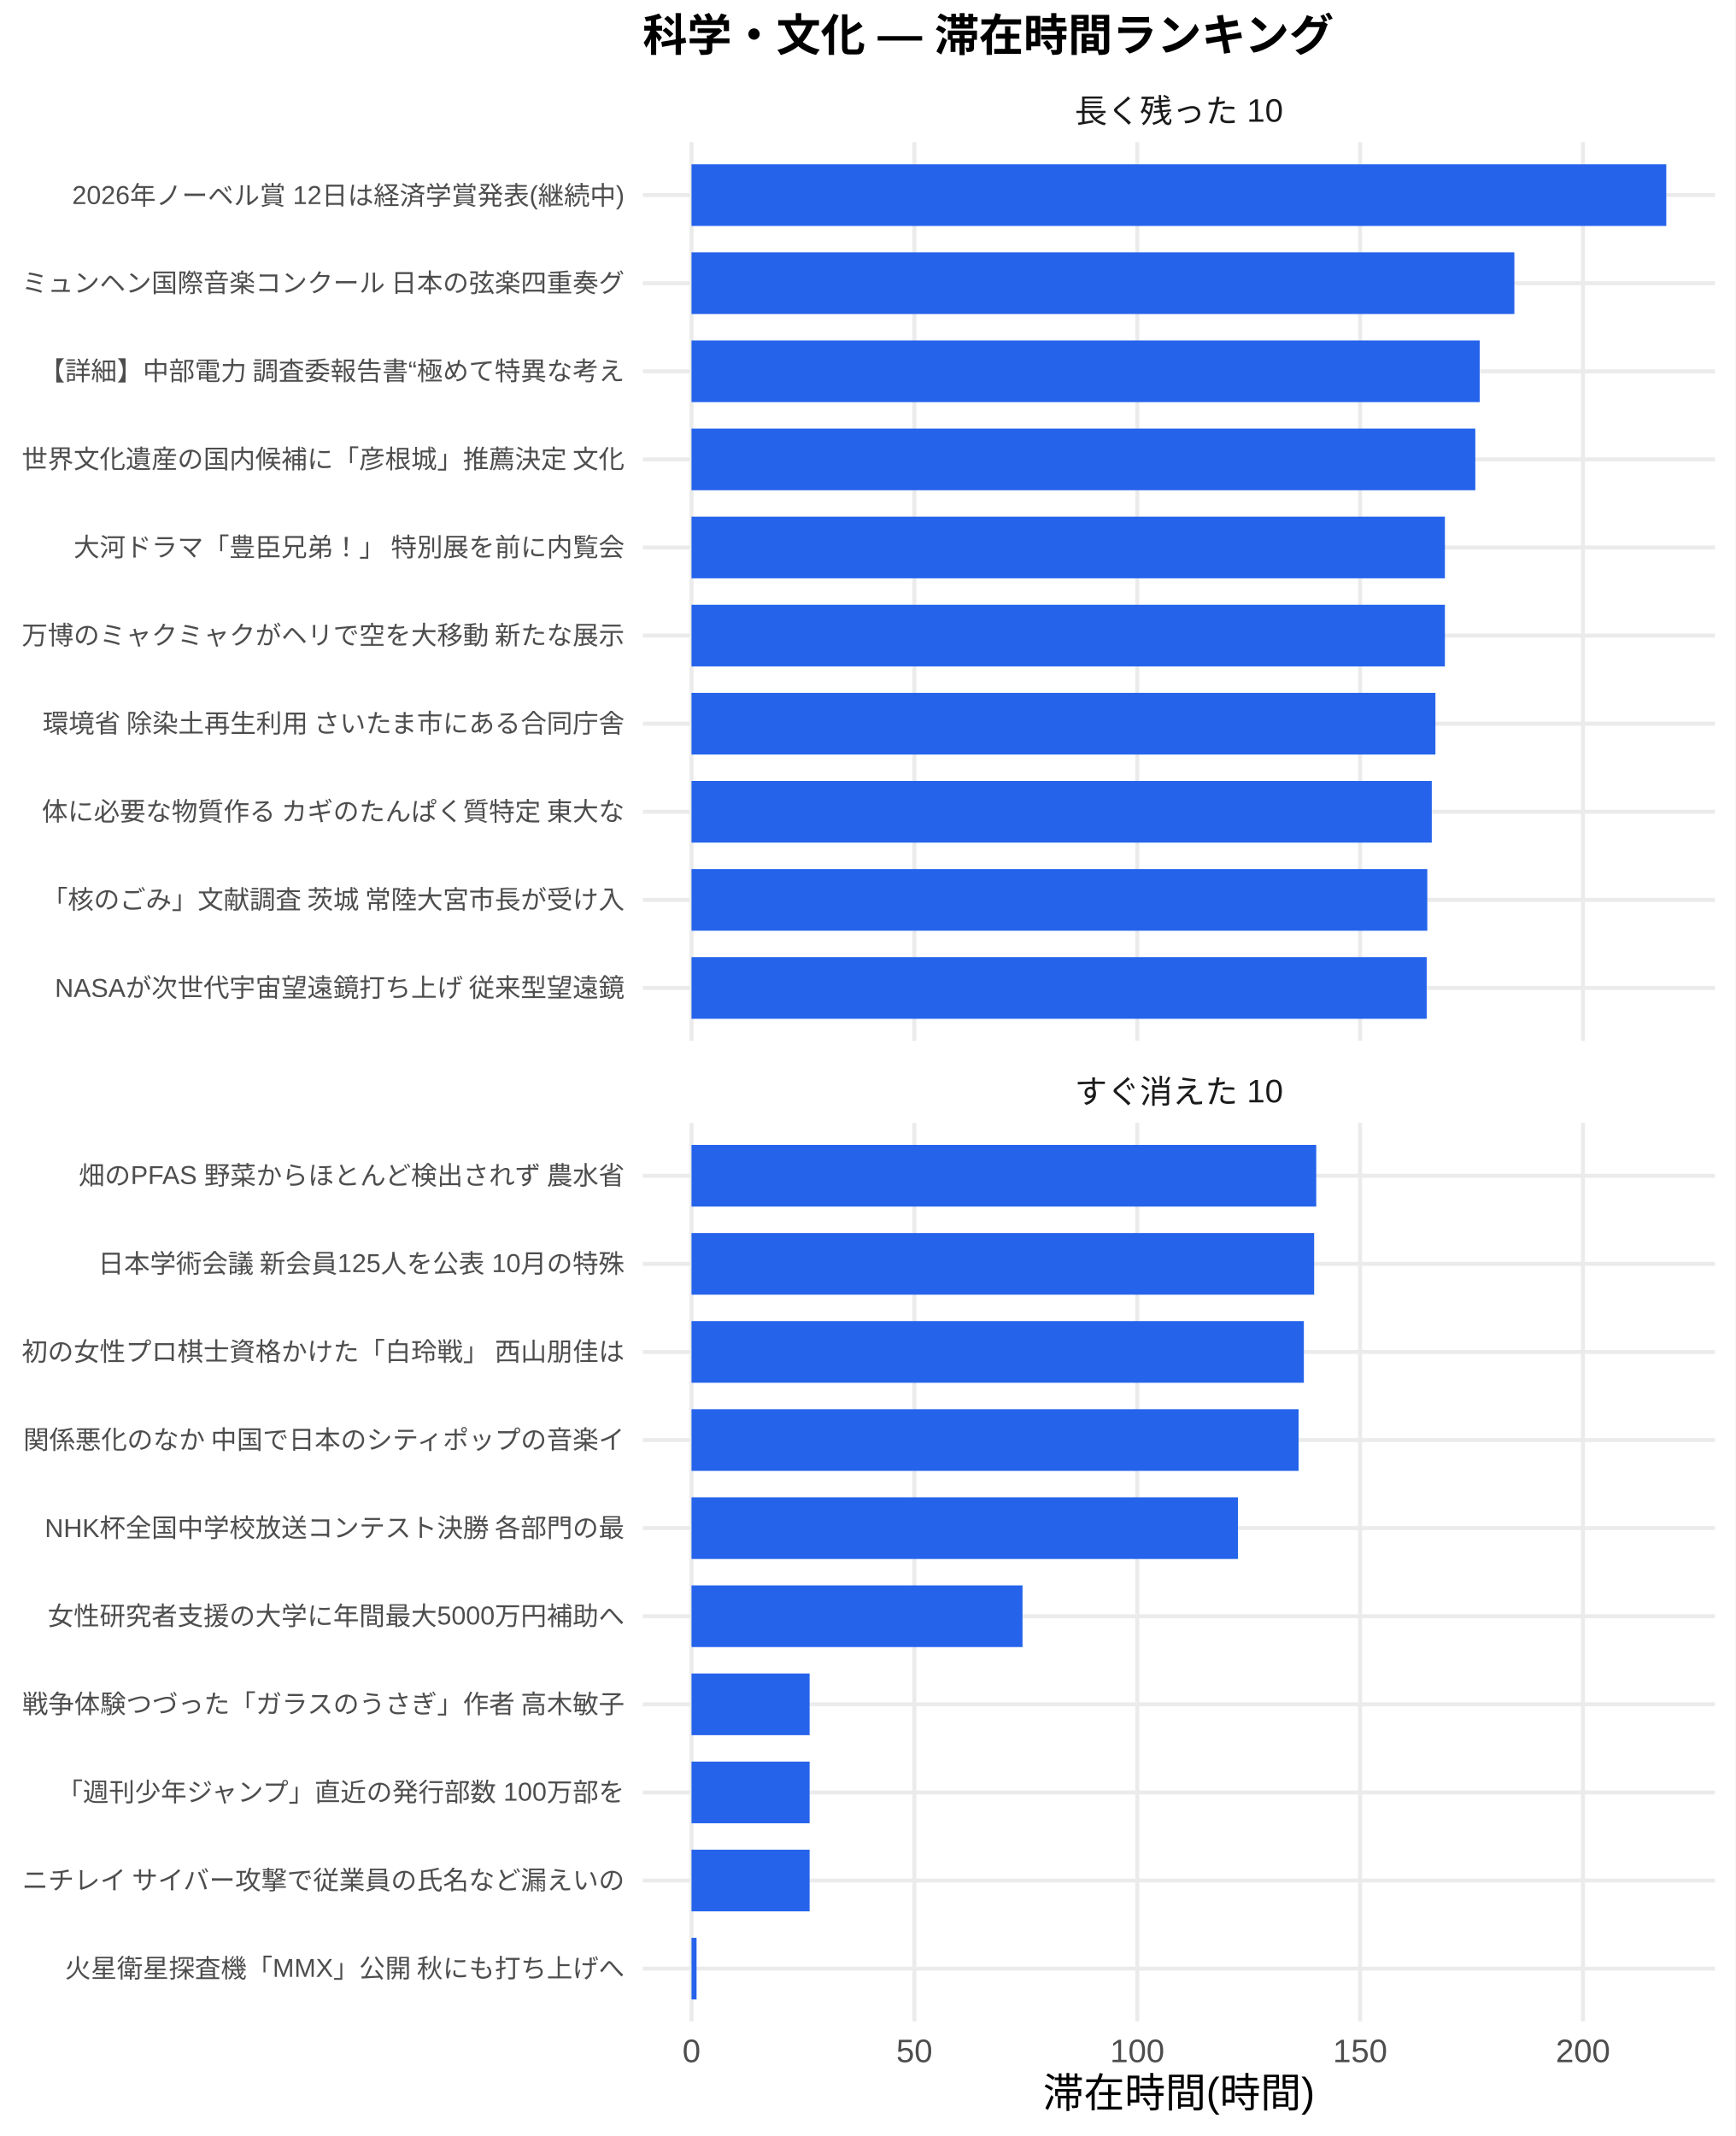
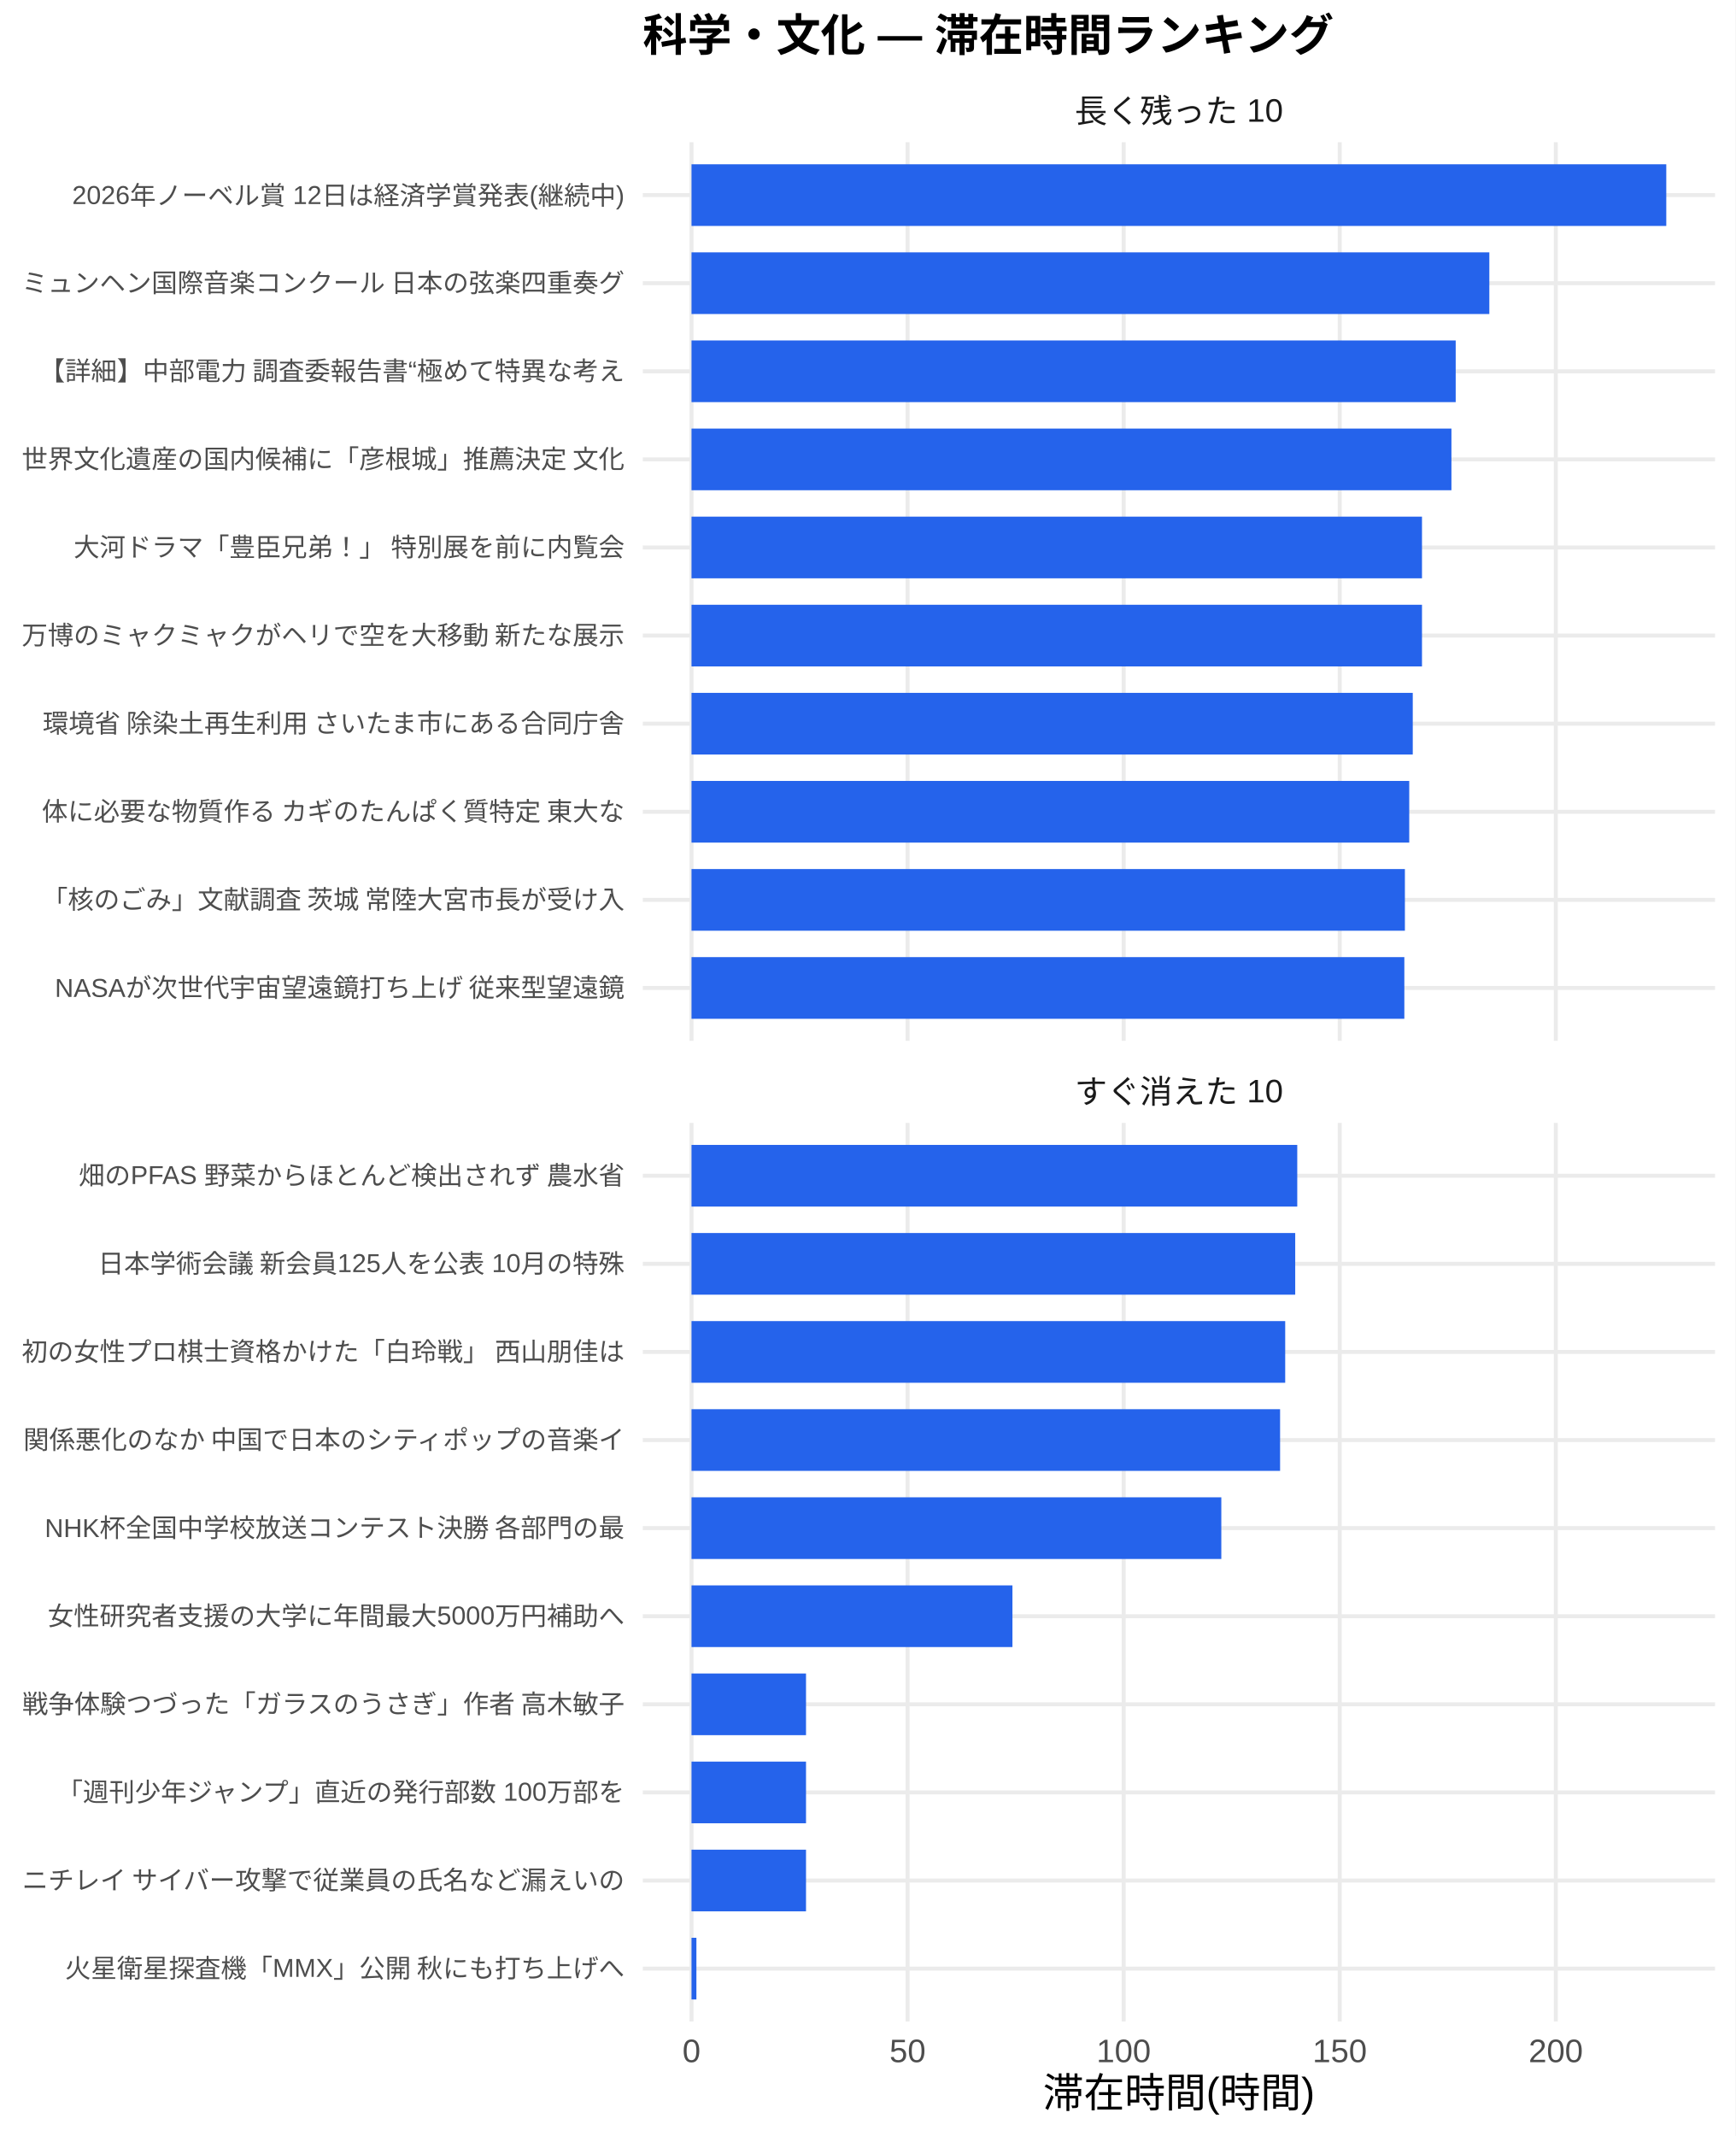
<svg xmlns="http://www.w3.org/2000/svg" width="468.00pt" height="576.00pt" viewBox="0 0 468.00 576.00">
  <g class="svglite">
    <defs>
      <style type="text/css">
    .svglite line, .svglite polyline, .svglite polygon, .svglite path, .svglite rect, .svglite circle {
      fill: none;
      stroke: #000000;
      stroke-linecap: round;
      stroke-linejoin: round;
      stroke-miterlimit: 10.00;
    }
    .svglite text {
      white-space: pre;
    }
    .svglite g.glyphgroup path {
      fill: inherit;
      stroke: none;
    }
  </style>
    </defs>
    <rect width="100%" height="100%" style="stroke: none; fill: #FFFFFF;" />
    <defs>
      <clipPath id="cpMC4wMHw0NjguMDB8MC4wMHw1NzYuMDA=">
        <rect x="0.00" y="0.00" width="468.00" height="576.00" />
      </clipPath>
    </defs>
    <g clip-path="url(#cpMC4wMHw0NjguMDB8MC4wMHw1NzYuMDA=)">
      <rect x="0.00" y="0.00" width="468.00" height="576.00" style="stroke-width: 1.07; stroke: none; fill: #FFFFFF;" />
    </g>
    <defs>
      <clipPath id="cpMTczLjM1fDQ2Mi41MnwzOC4zNnwyODAuNjc=">
        <rect x="173.35" y="38.36" width="289.17" height="242.31" />
      </clipPath>
    </defs>
    <g clip-path="url(#cpMTczLjM1fDQ2Mi41MnwzOC4zNnwyODAuNjc=)">
      <polyline points="173.35,266.42 462.52,266.42 " style="stroke-width: 1.07; stroke: #EBEBEB; stroke-linecap: butt;" />
      <polyline points="173.35,242.66 462.52,242.66 " style="stroke-width: 1.07; stroke: #EBEBEB; stroke-linecap: butt;" />
      <polyline points="173.35,218.91 462.52,218.91 " style="stroke-width: 1.07; stroke: #EBEBEB; stroke-linecap: butt;" />
      <polyline points="173.35,195.15 462.52,195.15 " style="stroke-width: 1.07; stroke: #EBEBEB; stroke-linecap: butt;" />
      <polyline points="173.35,171.39 462.52,171.39 " style="stroke-width: 1.07; stroke: #EBEBEB; stroke-linecap: butt;" />
      <polyline points="173.35,147.64 462.52,147.64 " style="stroke-width: 1.07; stroke: #EBEBEB; stroke-linecap: butt;" />
      <polyline points="173.35,123.88 462.52,123.88 " style="stroke-width: 1.07; stroke: #EBEBEB; stroke-linecap: butt;" />
      <polyline points="173.35,100.13 462.52,100.13 " style="stroke-width: 1.07; stroke: #EBEBEB; stroke-linecap: butt;" />
      <polyline points="173.35,76.37 462.52,76.37 " style="stroke-width: 1.07; stroke: #EBEBEB; stroke-linecap: butt;" />
      <polyline points="173.35,52.61 462.52,52.61 " style="stroke-width: 1.07; stroke: #EBEBEB; stroke-linecap: butt;" />
      <polyline points="186.49,280.67 186.49,38.36 " style="stroke-width: 1.07; stroke: #EBEBEB; stroke-linecap: butt;" />
-       <polyline points="246.59,280.67 246.59,38.36 " style="stroke-width: 1.07; stroke: #EBEBEB; stroke-linecap: butt;" />
-       <polyline points="306.70,280.67 306.70,38.36 " style="stroke-width: 1.07; stroke: #EBEBEB; stroke-linecap: butt;" />
-       <polyline points="366.80,280.67 366.80,38.36 " style="stroke-width: 1.07; stroke: #EBEBEB; stroke-linecap: butt;" />
-       <polyline points="426.90,280.67 426.90,38.36 " style="stroke-width: 1.07; stroke: #EBEBEB; stroke-linecap: butt;" />
+       <polyline points="244.76,280.67 244.76,38.36 " style="stroke-width: 1.07; stroke: #EBEBEB; stroke-linecap: butt;" />
+       <polyline points="303.04,280.67 303.04,38.36 " style="stroke-width: 1.07; stroke: #EBEBEB; stroke-linecap: butt;" />
+       <polyline points="361.31,280.67 361.31,38.36 " style="stroke-width: 1.07; stroke: #EBEBEB; stroke-linecap: butt;" />
+       <polyline points="419.58,280.67 419.58,38.36 " style="stroke-width: 1.07; stroke: #EBEBEB; stroke-linecap: butt;" />
      <rect x="186.49" y="44.30" width="262.88" height="16.63" style="stroke-width: 1.07; stroke: none; stroke-linecap: butt; stroke-linejoin: miter; fill: #2563EB;" />
-       <rect x="186.49" y="68.05" width="221.91" height="16.63" style="stroke-width: 1.07; stroke: none; stroke-linecap: butt; stroke-linejoin: miter; fill: #2563EB;" />
-       <rect x="186.49" y="91.81" width="212.56" height="16.63" style="stroke-width: 1.07; stroke: none; stroke-linecap: butt; stroke-linejoin: miter; fill: #2563EB;" />
-       <rect x="186.49" y="115.57" width="211.38" height="16.63" style="stroke-width: 1.07; stroke: none; stroke-linecap: butt; stroke-linejoin: miter; fill: #2563EB;" />
-       <rect x="186.49" y="139.32" width="203.18" height="16.63" style="stroke-width: 1.07; stroke: none; stroke-linecap: butt; stroke-linejoin: miter; fill: #2563EB;" />
-       <rect x="186.49" y="163.08" width="203.18" height="16.63" style="stroke-width: 1.07; stroke: none; stroke-linecap: butt; stroke-linejoin: miter; fill: #2563EB;" />
-       <rect x="186.49" y="186.84" width="200.62" height="16.63" style="stroke-width: 1.07; stroke: none; stroke-linecap: butt; stroke-linejoin: miter; fill: #2563EB;" />
-       <rect x="186.49" y="210.59" width="199.64" height="16.63" style="stroke-width: 1.07; stroke: none; stroke-linecap: butt; stroke-linejoin: miter; fill: #2563EB;" />
-       <rect x="186.49" y="234.35" width="198.43" height="16.63" style="stroke-width: 1.07; stroke: none; stroke-linecap: butt; stroke-linejoin: miter; fill: #2563EB;" />
-       <rect x="186.49" y="258.10" width="198.27" height="16.63" style="stroke-width: 1.07; stroke: none; stroke-linecap: butt; stroke-linejoin: miter; fill: #2563EB;" />
+       <rect x="186.49" y="68.05" width="215.16" height="16.63" style="stroke-width: 1.07; stroke: none; stroke-linecap: butt; stroke-linejoin: miter; fill: #2563EB;" />
+       <rect x="186.49" y="91.81" width="206.09" height="16.63" style="stroke-width: 1.07; stroke: none; stroke-linecap: butt; stroke-linejoin: miter; fill: #2563EB;" />
+       <rect x="186.49" y="115.57" width="204.94" height="16.63" style="stroke-width: 1.07; stroke: none; stroke-linecap: butt; stroke-linejoin: miter; fill: #2563EB;" />
+       <rect x="186.49" y="139.32" width="197.00" height="16.63" style="stroke-width: 1.07; stroke: none; stroke-linecap: butt; stroke-linejoin: miter; fill: #2563EB;" />
+       <rect x="186.49" y="163.08" width="197.00" height="16.63" style="stroke-width: 1.07; stroke: none; stroke-linecap: butt; stroke-linejoin: miter; fill: #2563EB;" />
+       <rect x="186.49" y="186.84" width="194.51" height="16.63" style="stroke-width: 1.07; stroke: none; stroke-linecap: butt; stroke-linejoin: miter; fill: #2563EB;" />
+       <rect x="186.49" y="210.59" width="193.56" height="16.63" style="stroke-width: 1.07; stroke: none; stroke-linecap: butt; stroke-linejoin: miter; fill: #2563EB;" />
+       <rect x="186.49" y="234.35" width="192.39" height="16.63" style="stroke-width: 1.07; stroke: none; stroke-linecap: butt; stroke-linejoin: miter; fill: #2563EB;" />
+       <rect x="186.49" y="258.10" width="192.24" height="16.63" style="stroke-width: 1.07; stroke: none; stroke-linecap: butt; stroke-linejoin: miter; fill: #2563EB;" />
    </g>
    <g clip-path="url(#cpMC4wMHw0NjguMDB8MC4wMHw1NzYuMDA=)">
</g>
    <defs>
      <clipPath id="cpMTczLjM1fDQ2Mi41MnwzMDIuODB8NTQ1LjEy">
        <rect x="173.35" y="302.80" width="289.17" height="242.31" />
      </clipPath>
    </defs>
    <g clip-path="url(#cpMTczLjM1fDQ2Mi41MnwzMDIuODB8NTQ1LjEy)">
      <polyline points="173.35,530.86 462.52,530.86 " style="stroke-width: 1.07; stroke: #EBEBEB; stroke-linecap: butt;" />
      <polyline points="173.35,507.11 462.52,507.11 " style="stroke-width: 1.07; stroke: #EBEBEB; stroke-linecap: butt;" />
      <polyline points="173.35,483.35 462.52,483.35 " style="stroke-width: 1.07; stroke: #EBEBEB; stroke-linecap: butt;" />
      <polyline points="173.35,459.59 462.52,459.59 " style="stroke-width: 1.07; stroke: #EBEBEB; stroke-linecap: butt;" />
      <polyline points="173.35,435.84 462.52,435.84 " style="stroke-width: 1.07; stroke: #EBEBEB; stroke-linecap: butt;" />
      <polyline points="173.35,412.08 462.52,412.08 " style="stroke-width: 1.07; stroke: #EBEBEB; stroke-linecap: butt;" />
      <polyline points="173.35,388.33 462.52,388.33 " style="stroke-width: 1.07; stroke: #EBEBEB; stroke-linecap: butt;" />
      <polyline points="173.35,364.57 462.52,364.57 " style="stroke-width: 1.07; stroke: #EBEBEB; stroke-linecap: butt;" />
      <polyline points="173.35,340.81 462.52,340.81 " style="stroke-width: 1.07; stroke: #EBEBEB; stroke-linecap: butt;" />
      <polyline points="173.35,317.06 462.52,317.06 " style="stroke-width: 1.07; stroke: #EBEBEB; stroke-linecap: butt;" />
      <polyline points="186.49,545.12 186.49,302.80 " style="stroke-width: 1.07; stroke: #EBEBEB; stroke-linecap: butt;" />
-       <polyline points="246.59,545.12 246.59,302.80 " style="stroke-width: 1.07; stroke: #EBEBEB; stroke-linecap: butt;" />
-       <polyline points="306.70,545.12 306.70,302.80 " style="stroke-width: 1.07; stroke: #EBEBEB; stroke-linecap: butt;" />
-       <polyline points="366.80,545.12 366.80,302.80 " style="stroke-width: 1.07; stroke: #EBEBEB; stroke-linecap: butt;" />
-       <polyline points="426.90,545.12 426.90,302.80 " style="stroke-width: 1.07; stroke: #EBEBEB; stroke-linecap: butt;" />
-       <rect x="186.49" y="308.74" width="168.48" height="16.63" style="stroke-width: 1.07; stroke: none; stroke-linecap: butt; stroke-linejoin: miter; fill: #2563EB;" />
-       <rect x="186.49" y="332.50" width="167.92" height="16.63" style="stroke-width: 1.07; stroke: none; stroke-linecap: butt; stroke-linejoin: miter; fill: #2563EB;" />
-       <rect x="186.49" y="356.25" width="165.14" height="16.63" style="stroke-width: 1.07; stroke: none; stroke-linecap: butt; stroke-linejoin: miter; fill: #2563EB;" />
-       <rect x="186.49" y="380.01" width="163.72" height="16.63" style="stroke-width: 1.07; stroke: none; stroke-linecap: butt; stroke-linejoin: miter; fill: #2563EB;" />
-       <rect x="186.49" y="403.77" width="147.37" height="16.63" style="stroke-width: 1.07; stroke: none; stroke-linecap: butt; stroke-linejoin: miter; fill: #2563EB;" />
-       <rect x="186.49" y="427.52" width="89.27" height="16.63" style="stroke-width: 1.07; stroke: none; stroke-linecap: butt; stroke-linejoin: miter; fill: #2563EB;" />
-       <rect x="186.49" y="451.28" width="31.85" height="16.63" style="stroke-width: 1.07; stroke: none; stroke-linecap: butt; stroke-linejoin: miter; fill: #2563EB;" />
-       <rect x="186.49" y="475.04" width="31.85" height="16.63" style="stroke-width: 1.07; stroke: none; stroke-linecap: butt; stroke-linejoin: miter; fill: #2563EB;" />
-       <rect x="186.49" y="498.79" width="31.85" height="16.63" style="stroke-width: 1.07; stroke: none; stroke-linecap: butt; stroke-linejoin: miter; fill: #2563EB;" />
-       <rect x="186.49" y="522.55" width="1.36" height="16.63" style="stroke-width: 1.07; stroke: none; stroke-linecap: butt; stroke-linejoin: miter; fill: #2563EB;" />
+       <polyline points="244.76,545.12 244.76,302.80 " style="stroke-width: 1.07; stroke: #EBEBEB; stroke-linecap: butt;" />
+       <polyline points="303.04,545.12 303.04,302.80 " style="stroke-width: 1.07; stroke: #EBEBEB; stroke-linecap: butt;" />
+       <polyline points="361.31,545.12 361.31,302.80 " style="stroke-width: 1.07; stroke: #EBEBEB; stroke-linecap: butt;" />
+       <polyline points="419.58,545.12 419.58,302.80 " style="stroke-width: 1.07; stroke: #EBEBEB; stroke-linecap: butt;" />
+       <rect x="186.49" y="308.74" width="163.36" height="16.63" style="stroke-width: 1.07; stroke: none; stroke-linecap: butt; stroke-linejoin: miter; fill: #2563EB;" />
+       <rect x="186.49" y="332.50" width="162.81" height="16.63" style="stroke-width: 1.07; stroke: none; stroke-linecap: butt; stroke-linejoin: miter; fill: #2563EB;" />
+       <rect x="186.49" y="356.25" width="160.11" height="16.63" style="stroke-width: 1.07; stroke: none; stroke-linecap: butt; stroke-linejoin: miter; fill: #2563EB;" />
+       <rect x="186.49" y="380.01" width="158.73" height="16.63" style="stroke-width: 1.07; stroke: none; stroke-linecap: butt; stroke-linejoin: miter; fill: #2563EB;" />
+       <rect x="186.49" y="403.77" width="142.88" height="16.63" style="stroke-width: 1.07; stroke: none; stroke-linecap: butt; stroke-linejoin: miter; fill: #2563EB;" />
+       <rect x="186.49" y="427.52" width="86.55" height="16.63" style="stroke-width: 1.07; stroke: none; stroke-linecap: butt; stroke-linejoin: miter; fill: #2563EB;" />
+       <rect x="186.49" y="451.28" width="30.88" height="16.63" style="stroke-width: 1.07; stroke: none; stroke-linecap: butt; stroke-linejoin: miter; fill: #2563EB;" />
+       <rect x="186.49" y="475.04" width="30.88" height="16.63" style="stroke-width: 1.07; stroke: none; stroke-linecap: butt; stroke-linejoin: miter; fill: #2563EB;" />
+       <rect x="186.49" y="498.79" width="30.88" height="16.63" style="stroke-width: 1.07; stroke: none; stroke-linecap: butt; stroke-linejoin: miter; fill: #2563EB;" />
+       <rect x="186.49" y="522.55" width="1.32" height="16.63" style="stroke-width: 1.07; stroke: none; stroke-linecap: butt; stroke-linejoin: miter; fill: #2563EB;" />
    </g>
    <g clip-path="url(#cpMC4wMHw0NjguMDB8MC4wMHw1NzYuMDA=)">
</g>
    <defs>
      <clipPath id="cpMTczLjM1fDQ2Mi41MnwyODYuMTV8MzAyLjgw">
        <rect x="173.35" y="286.15" width="289.17" height="16.65" />
      </clipPath>
    </defs>
    <g clip-path="url(#cpMTczLjM1fDQ2Mi41MnwyODYuMTV8MzAyLjgw)">
      <text x="317.93" y="297.50" text-anchor="middle" style="font-size: 8.80px;fill: #1A1A1A; font-family: &quot;Liberation Sans&quot;;" textLength="56.20px" lengthAdjust="spacingAndGlyphs">すぐ消えた 10</text>
    </g>
    <g clip-path="url(#cpMC4wMHw0NjguMDB8MC4wMHw1NzYuMDA=)">
</g>
    <defs>
      <clipPath id="cpMTczLjM1fDQ2Mi41MnwyMS43MXwzOC4zNg==">
        <rect x="173.35" y="21.71" width="289.17" height="16.65" />
      </clipPath>
    </defs>
    <g clip-path="url(#cpMTczLjM1fDQ2Mi41MnwyMS43MXwzOC4zNg==)">
      <text x="317.93" y="33.06" text-anchor="middle" style="font-size: 8.80px;fill: #1A1A1A; font-family: &quot;Liberation Sans&quot;;" textLength="56.20px" lengthAdjust="spacingAndGlyphs">長く残った 10</text>
    </g>
    <g clip-path="url(#cpMC4wMHw0NjguMDB8MC4wMHw1NzYuMDA=)">
      <text x="186.49" y="556.10" text-anchor="middle" style="font-size: 8.80px;fill: #4D4D4D; font-family: &quot;Liberation Sans&quot;;" textLength="4.89px" lengthAdjust="spacingAndGlyphs">0</text>
-       <text x="246.59" y="556.10" text-anchor="middle" style="font-size: 8.80px;fill: #4D4D4D; font-family: &quot;Liberation Sans&quot;;" textLength="9.78px" lengthAdjust="spacingAndGlyphs">50</text>
-       <text x="306.70" y="556.10" text-anchor="middle" style="font-size: 8.80px;fill: #4D4D4D; font-family: &quot;Liberation Sans&quot;;" textLength="14.67px" lengthAdjust="spacingAndGlyphs">100</text>
-       <text x="366.80" y="556.10" text-anchor="middle" style="font-size: 8.80px;fill: #4D4D4D; font-family: &quot;Liberation Sans&quot;;" textLength="14.67px" lengthAdjust="spacingAndGlyphs">150</text>
-       <text x="426.90" y="556.10" text-anchor="middle" style="font-size: 8.80px;fill: #4D4D4D; font-family: &quot;Liberation Sans&quot;;" textLength="14.67px" lengthAdjust="spacingAndGlyphs">200</text>
+       <text x="244.76" y="556.10" text-anchor="middle" style="font-size: 8.80px;fill: #4D4D4D; font-family: &quot;Liberation Sans&quot;;" textLength="9.78px" lengthAdjust="spacingAndGlyphs">50</text>
+       <text x="303.04" y="556.10" text-anchor="middle" style="font-size: 8.80px;fill: #4D4D4D; font-family: &quot;Liberation Sans&quot;;" textLength="14.67px" lengthAdjust="spacingAndGlyphs">100</text>
+       <text x="361.31" y="556.10" text-anchor="middle" style="font-size: 8.80px;fill: #4D4D4D; font-family: &quot;Liberation Sans&quot;;" textLength="14.67px" lengthAdjust="spacingAndGlyphs">150</text>
+       <text x="419.58" y="556.10" text-anchor="middle" style="font-size: 8.80px;fill: #4D4D4D; font-family: &quot;Liberation Sans&quot;;" textLength="14.67px" lengthAdjust="spacingAndGlyphs">200</text>
      <text x="168.42" y="268.83" text-anchor="end" style="font-size: 7.00px;fill: #4D4D4D; font-family: &quot;Liberation Sans&quot;;" textLength="154.02px" lengthAdjust="spacingAndGlyphs">NASAが次世代宇宙望遠鏡打ち上げ 従来型望遠鏡</text>
      <text x="168.42" y="245.07" text-anchor="end" style="font-size: 7.00px;fill: #4D4D4D; font-family: &quot;Liberation Sans&quot;;" textLength="157.88px" lengthAdjust="spacingAndGlyphs">「核のごみ」文献調査 茨城 常陸大宮市長が受け入</text>
      <text x="168.42" y="221.31" text-anchor="end" style="font-size: 7.00px;fill: #4D4D4D; font-family: &quot;Liberation Sans&quot;;" textLength="157.88px" lengthAdjust="spacingAndGlyphs">体に必要な物質作る カギのたんぱく質特定 東大な</text>
      <text x="168.42" y="197.56" text-anchor="end" style="font-size: 7.00px;fill: #4D4D4D; font-family: &quot;Liberation Sans&quot;;" textLength="157.88px" lengthAdjust="spacingAndGlyphs">環境省 除染土再生利用 さいたま市にある合同庁舎</text>
      <text x="168.42" y="173.80" text-anchor="end" style="font-size: 7.00px;fill: #4D4D4D; font-family: &quot;Liberation Sans&quot;;" textLength="162.94px" lengthAdjust="spacingAndGlyphs">万博のミャクミャクがヘリで空を大移動 新たな展示</text>
      <text x="168.42" y="150.05" text-anchor="end" style="font-size: 7.00px;fill: #4D4D4D; font-family: &quot;Liberation Sans&quot;;" textLength="148.94px" lengthAdjust="spacingAndGlyphs">大河ドラマ「豊臣兄弟！」 特別展を前に内覧会</text>
      <text x="168.42" y="126.29" text-anchor="end" style="font-size: 7.00px;fill: #4D4D4D; font-family: &quot;Liberation Sans&quot;;" textLength="162.94px" lengthAdjust="spacingAndGlyphs">世界文化遺産の国内候補に「彦根城」推薦決定 文化</text>
      <text x="168.42" y="102.53" text-anchor="end" style="font-size: 7.00px;fill: #4D4D4D; font-family: &quot;Liberation Sans&quot;;" textLength="158.27px" lengthAdjust="spacingAndGlyphs">【詳細】中部電力 調査委報告書“極めて特異な考え</text>
      <text x="168.42" y="78.78" text-anchor="end" style="font-size: 7.00px;fill: #4D4D4D; font-family: &quot;Liberation Sans&quot;;" textLength="162.94px" lengthAdjust="spacingAndGlyphs">ミュンヘン国際音楽コンクール 日本の弦楽四重奏グ</text>
      <text x="168.42" y="55.02" text-anchor="end" style="font-size: 7.00px;fill: #4D4D4D; font-family: &quot;Liberation Sans&quot;;" textLength="148.94px" lengthAdjust="spacingAndGlyphs">2026年ノーベル賞 12日は経済学賞発表(継続中)</text>
      <text x="168.42" y="533.27" text-anchor="end" style="font-size: 7.00px;fill: #4D4D4D; font-family: &quot;Liberation Sans&quot;;" textLength="151.27px" lengthAdjust="spacingAndGlyphs">火星衛星探査機「MMX」公開 秋にも打ち上げへ</text>
      <text x="168.42" y="509.51" text-anchor="end" style="font-size: 7.00px;fill: #4D4D4D; font-family: &quot;Liberation Sans&quot;;" textLength="162.94px" lengthAdjust="spacingAndGlyphs">ニチレイ サイバー攻撃で従業員の氏名など漏えいの</text>
      <text x="168.42" y="485.76" text-anchor="end" style="font-size: 7.00px;fill: #4D4D4D; font-family: &quot;Liberation Sans&quot;;" textLength="153.61px" lengthAdjust="spacingAndGlyphs">「週刊少年ジャンプ」直近の発行部数 100万部を</text>
      <text x="168.42" y="462.00" text-anchor="end" style="font-size: 7.00px;fill: #4D4D4D; font-family: &quot;Liberation Sans&quot;;" textLength="162.94px" lengthAdjust="spacingAndGlyphs">戦争体験つづった「ガラスのうさぎ」作者 高木敏子</text>
      <text x="168.42" y="438.25" text-anchor="end" style="font-size: 7.00px;fill: #4D4D4D; font-family: &quot;Liberation Sans&quot;;" textLength="155.56px" lengthAdjust="spacingAndGlyphs">女性研究者支援の大学に年間最大5000万円補助へ</text>
      <text x="168.42" y="414.49" text-anchor="end" style="font-size: 7.00px;fill: #4D4D4D; font-family: &quot;Liberation Sans&quot;;" textLength="156.73px" lengthAdjust="spacingAndGlyphs">NHK杯全国中学校放送コンテスト決勝 各部門の最</text>
      <text x="168.42" y="390.73" text-anchor="end" style="font-size: 7.00px;fill: #4D4D4D; font-family: &quot;Liberation Sans&quot;;" textLength="162.94px" lengthAdjust="spacingAndGlyphs">関係悪化のなか 中国で日本のシティポップの音楽イ</text>
      <text x="168.42" y="366.98" text-anchor="end" style="font-size: 7.00px;fill: #4D4D4D; font-family: &quot;Liberation Sans&quot;;" textLength="162.94px" lengthAdjust="spacingAndGlyphs">初の女性プロ棋士資格かけた「白玲戦」 西山朋佳は</text>
      <text x="168.42" y="343.22" text-anchor="end" style="font-size: 7.00px;fill: #4D4D4D; font-family: &quot;Liberation Sans&quot;;" textLength="142.33px" lengthAdjust="spacingAndGlyphs">日本学術会議 新会員125人を公表 10月の特殊</text>
      <text x="168.42" y="319.47" text-anchor="end" style="font-size: 7.00px;fill: #4D4D4D; font-family: &quot;Liberation Sans&quot;;" textLength="147.78px" lengthAdjust="spacingAndGlyphs">畑のPFAS 野菜からほとんど検出されず 農水省</text>
      <text x="317.93" y="568.24" text-anchor="middle" style="font-size: 11.00px; font-family: &quot;Liberation Sans&quot;;" textLength="73.31px" lengthAdjust="spacingAndGlyphs">滞在時間(時間)</text>
      <text x="173.35" y="13.74" style="font-size: 12.00px; font-weight: bold; font-family: &quot;Liberation Sans&quot;;" textLength="186.66px" lengthAdjust="spacingAndGlyphs">科学・文化 — 滞在時間ランキング</text>
    </g>
  </g>
</svg>
